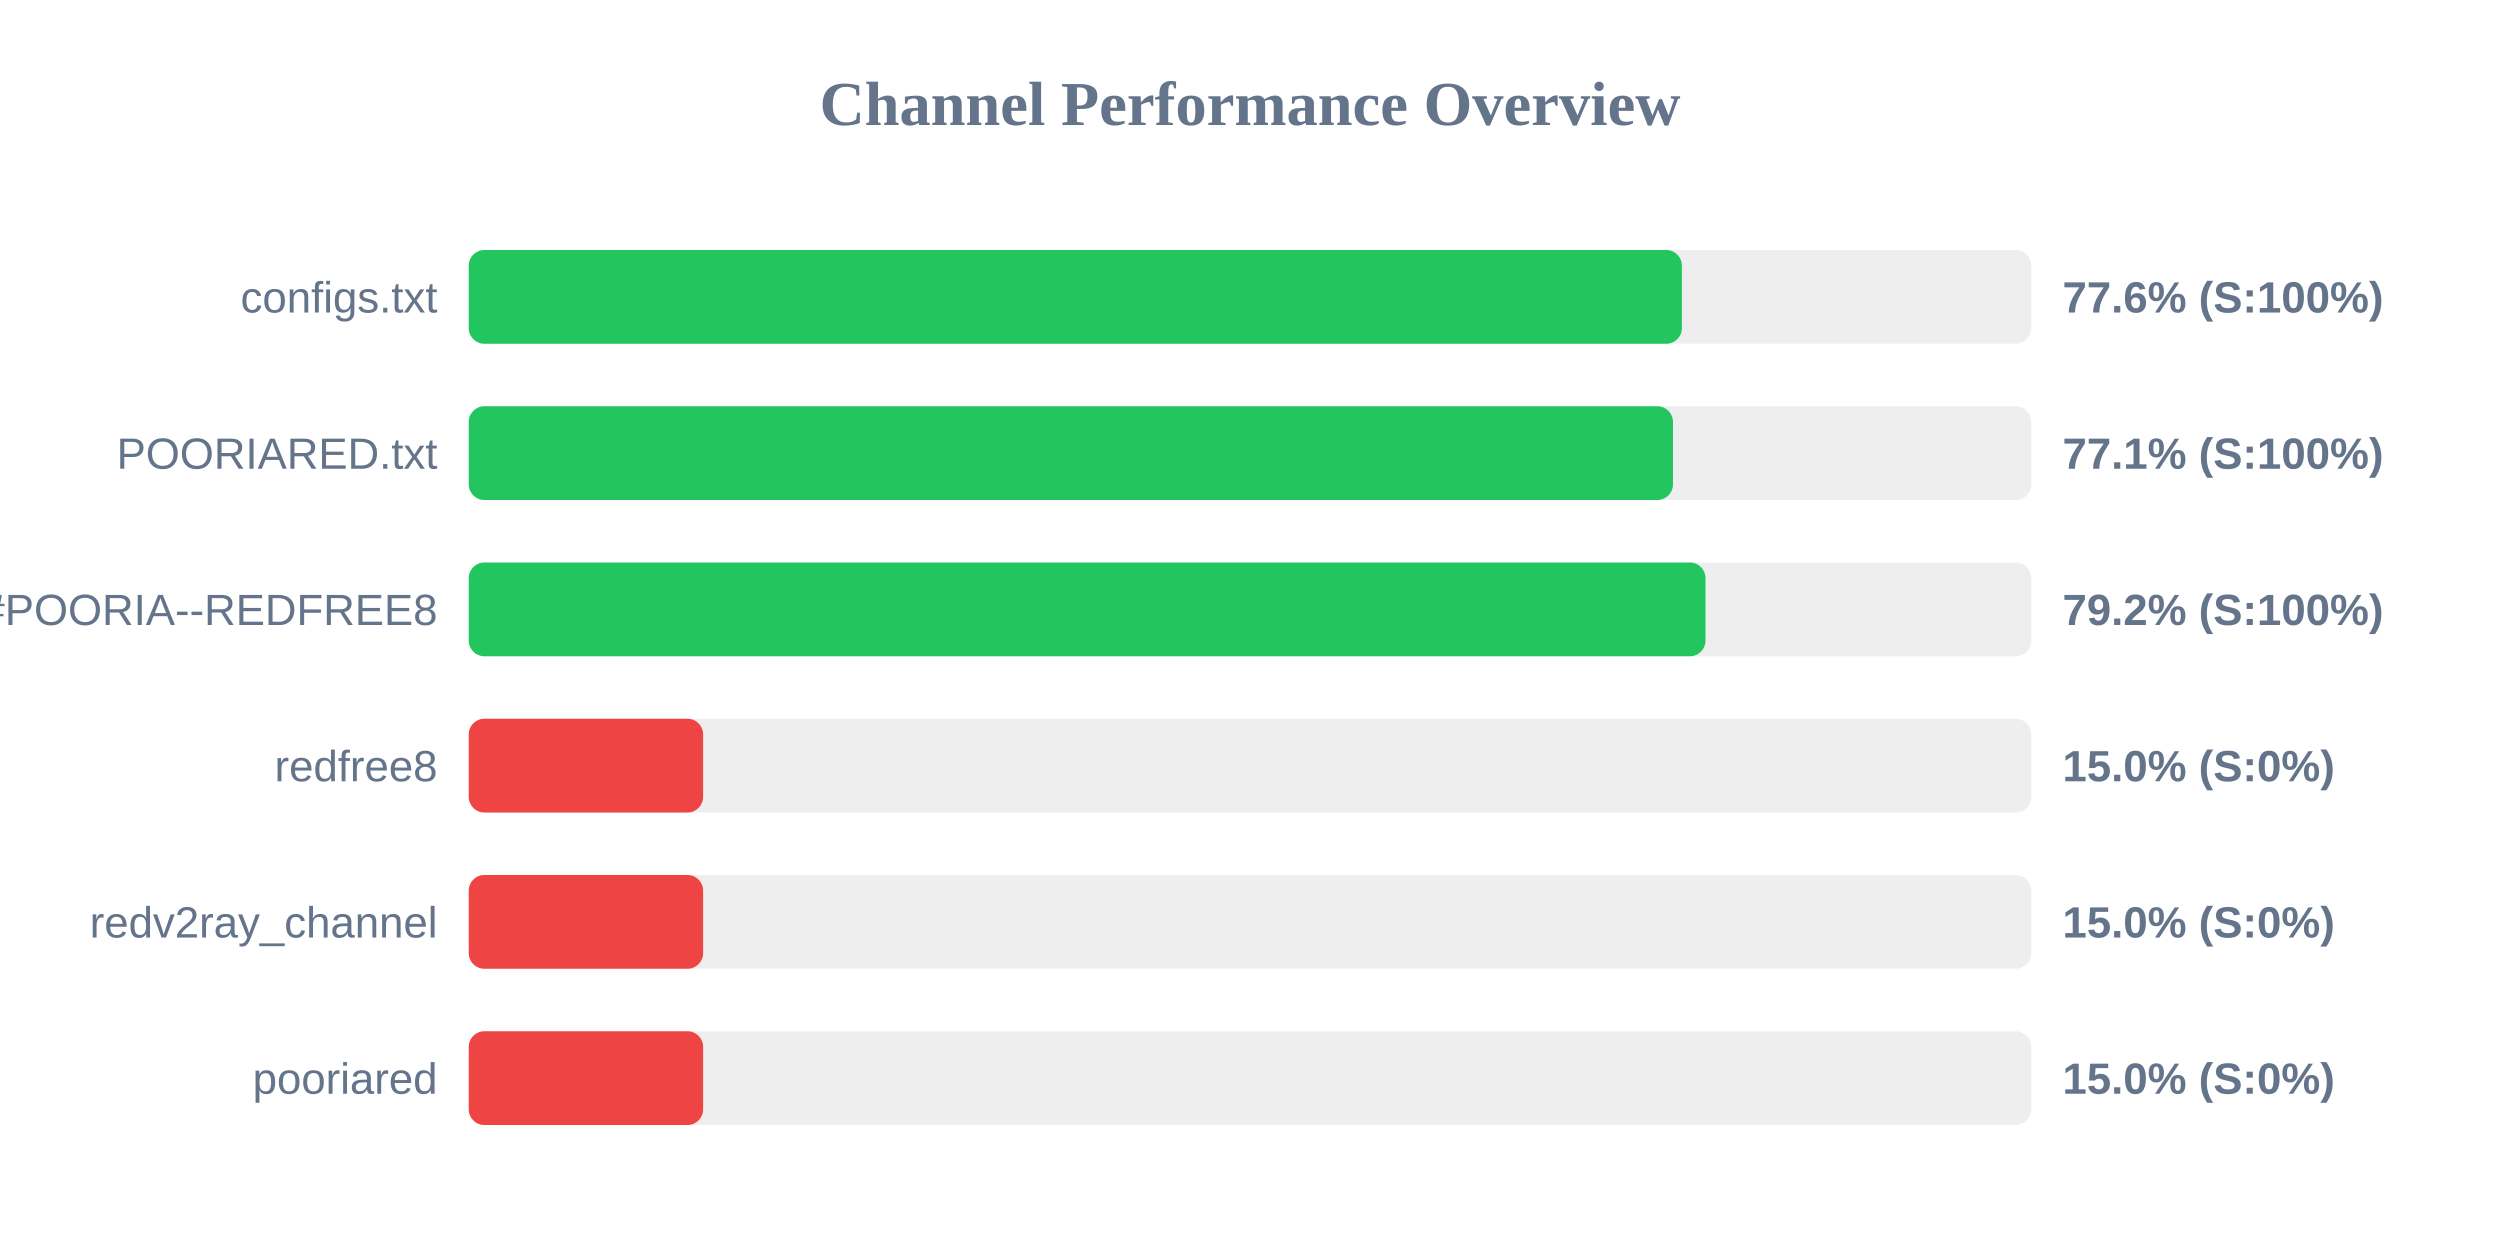
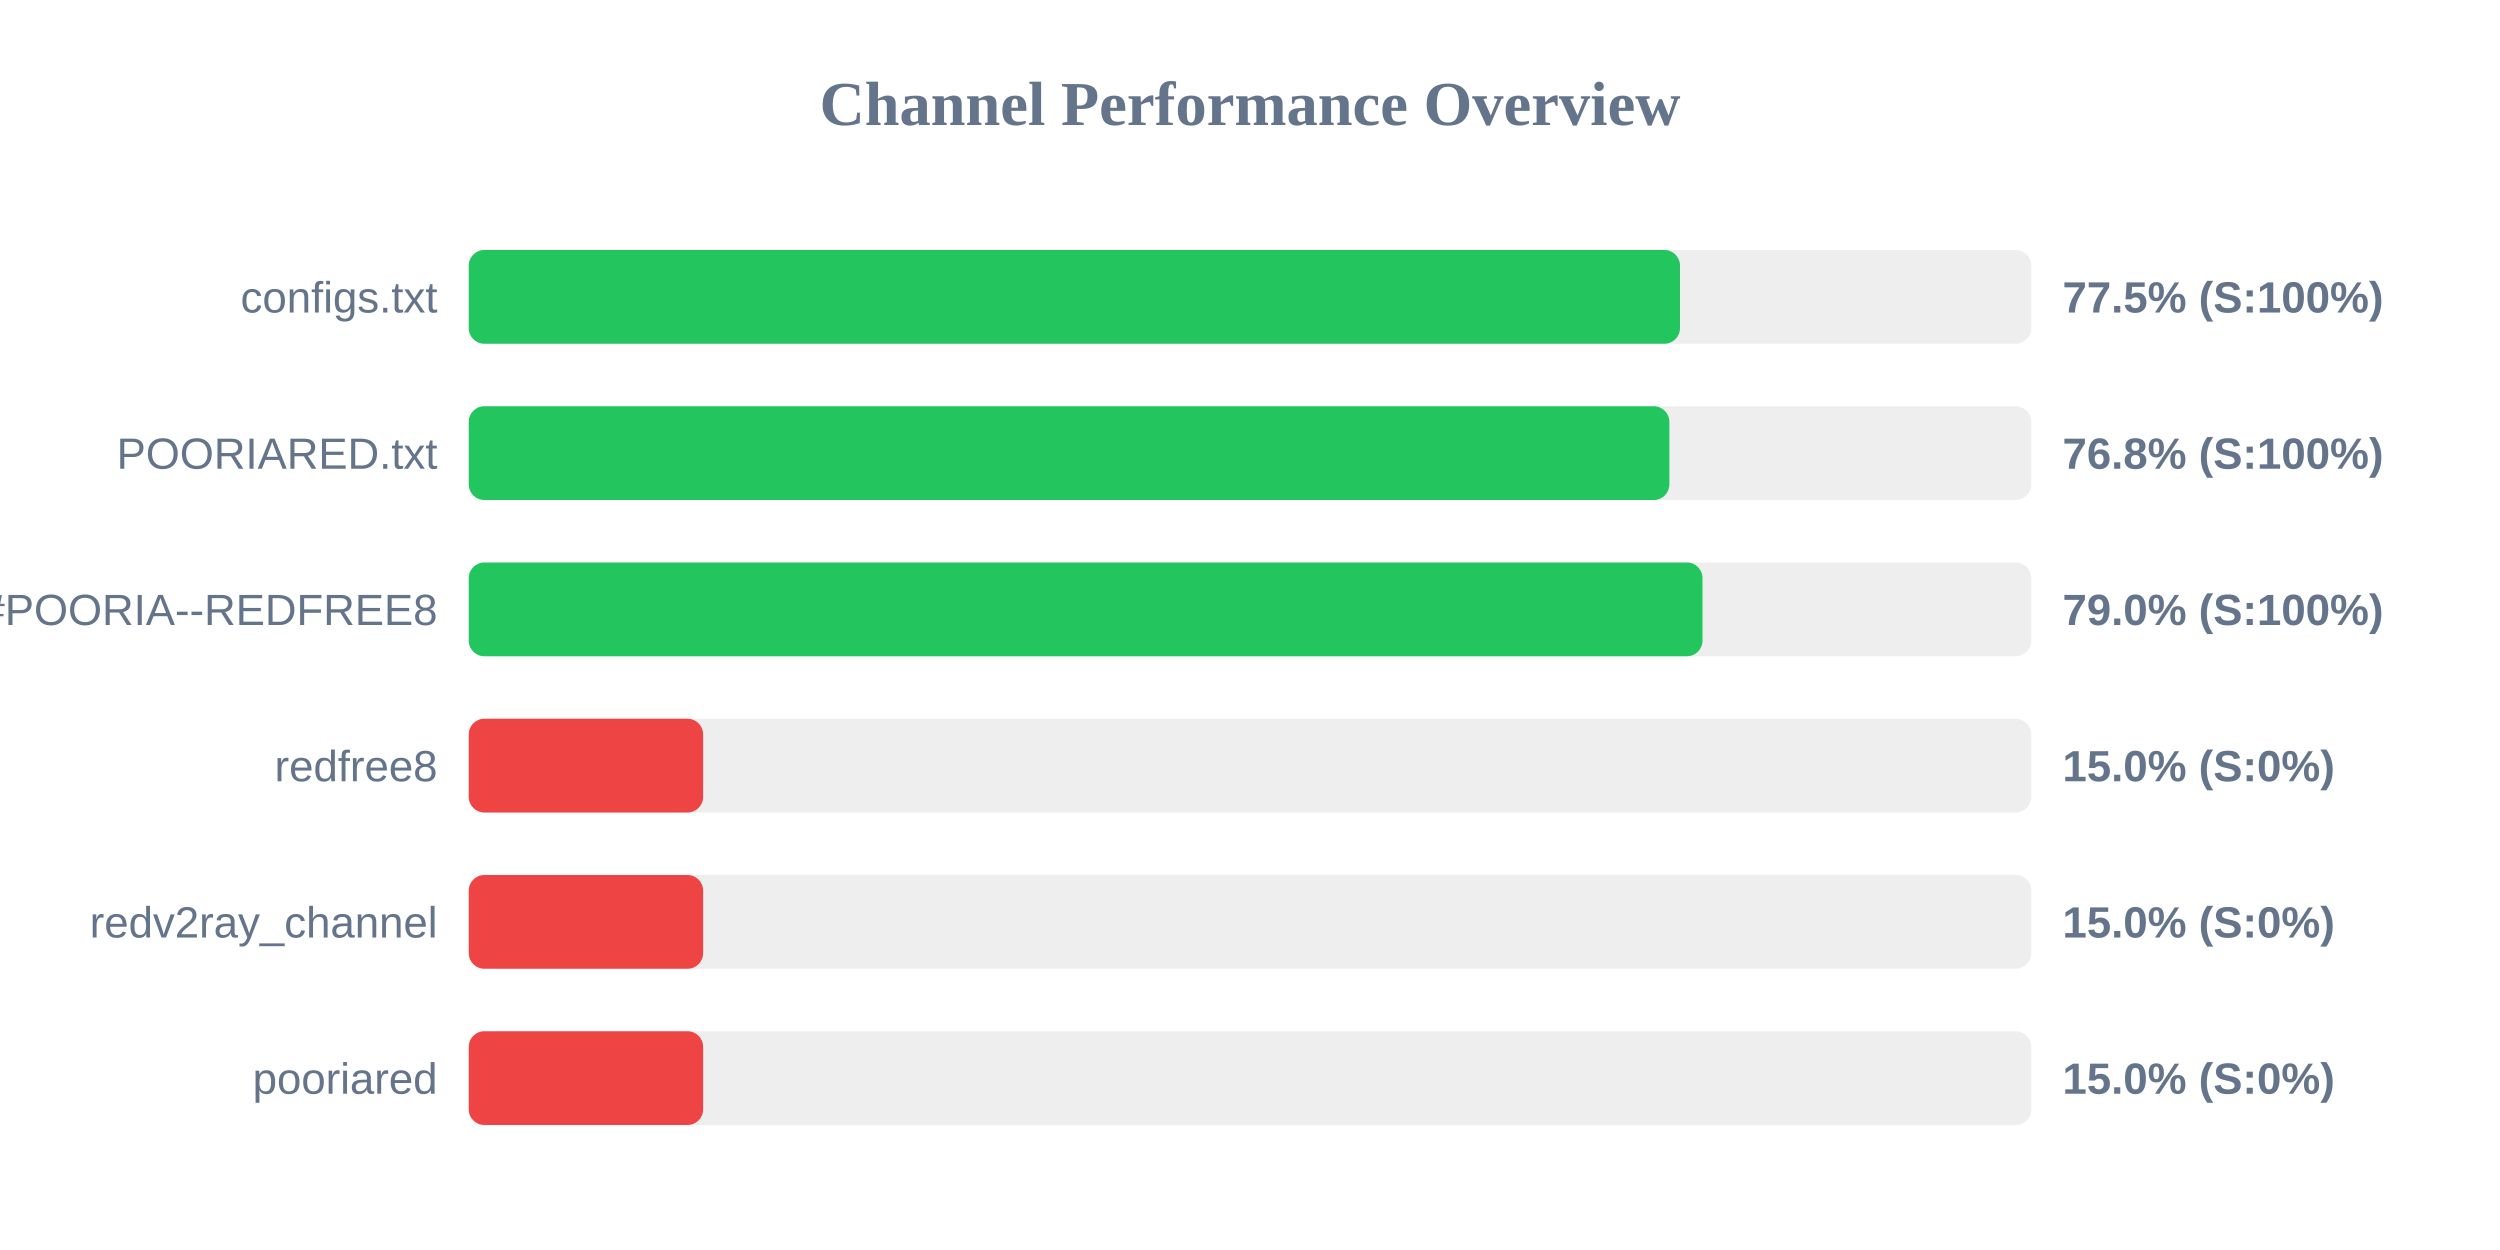
<svg xmlns="http://www.w3.org/2000/svg" width="800" height="400" version="1.1">
  <style>
        .row { font: 14px Arial; fill: #64748b; }
        .score { font: bold 14px Arial; fill: #64748b; }
    </style>
  <text x="400" y="40" text-anchor="middle" font-size="20px" font-weight="bold" fill="#64748b">Channel Performance Overview</text>
  <rect x="150" y="80" width="500" height="30" fill="#eee" rx="5" />
-   <rect x="150" y="80" width="388.2" height="30" fill="#22c55e" rx="5" />
+   <rect x="150" y="80" width="387.6" height="30" fill="#22c55e" rx="5" />
  <text x="140" y="100" text-anchor="end" class="row">configs.txt</text>
-   <text x="660" y="100" text-anchor="start" class="score">77.6% (S:100%)</text>
+   <text x="660" y="100" text-anchor="start" class="score">77.5% (S:100%)</text>
  <rect x="150" y="130" width="500" height="30" fill="#eee" rx="5" />
-   <rect x="150" y="130" width="385.35" height="30" fill="#22c55e" rx="5" />
+   <rect x="150" y="130" width="384.2" height="30" fill="#22c55e" rx="5" />
  <text x="140" y="150" text-anchor="end" class="row">POORIARED.txt</text>
-   <text x="660" y="150" text-anchor="start" class="score">77.1% (S:100%)</text>
+   <text x="660" y="150" text-anchor="start" class="score">76.8% (S:100%)</text>
  <rect x="150" y="180" width="500" height="30" fill="#eee" rx="5" />
-   <rect x="150" y="180" width="395.75" height="30" fill="#22c55e" rx="5" />
+   <rect x="150" y="180" width="394.8" height="30" fill="#22c55e" rx="5" />
  <text x="140" y="200" text-anchor="end" class="row">POORIA--REDFREE8.txt#POORIA--REDFREE8</text>
-   <text x="660" y="200" text-anchor="start" class="score">79.2% (S:100%)</text>
+   <text x="660" y="200" text-anchor="start" class="score">79.0% (S:100%)</text>
  <rect x="150" y="230" width="500" height="30" fill="#eee" rx="5" />
  <rect x="150" y="230" width="75.0" height="30" fill="#ef4444" rx="5" />
  <text x="140" y="250" text-anchor="end" class="row">redfree8</text>
  <text x="660" y="250" text-anchor="start" class="score">15.0% (S:0%)</text>
  <rect x="150" y="280" width="500" height="30" fill="#eee" rx="5" />
  <rect x="150" y="280" width="75.0" height="30" fill="#ef4444" rx="5" />
  <text x="140" y="300" text-anchor="end" class="row">redv2ray_channel</text>
  <text x="660" y="300" text-anchor="start" class="score">15.0% (S:0%)</text>
  <rect x="150" y="330" width="500" height="30" fill="#eee" rx="5" />
  <rect x="150" y="330" width="75.0" height="30" fill="#ef4444" rx="5" />
  <text x="140" y="350" text-anchor="end" class="row">pooriared</text>
  <text x="660" y="350" text-anchor="start" class="score">15.0% (S:0%)</text>
</svg>
